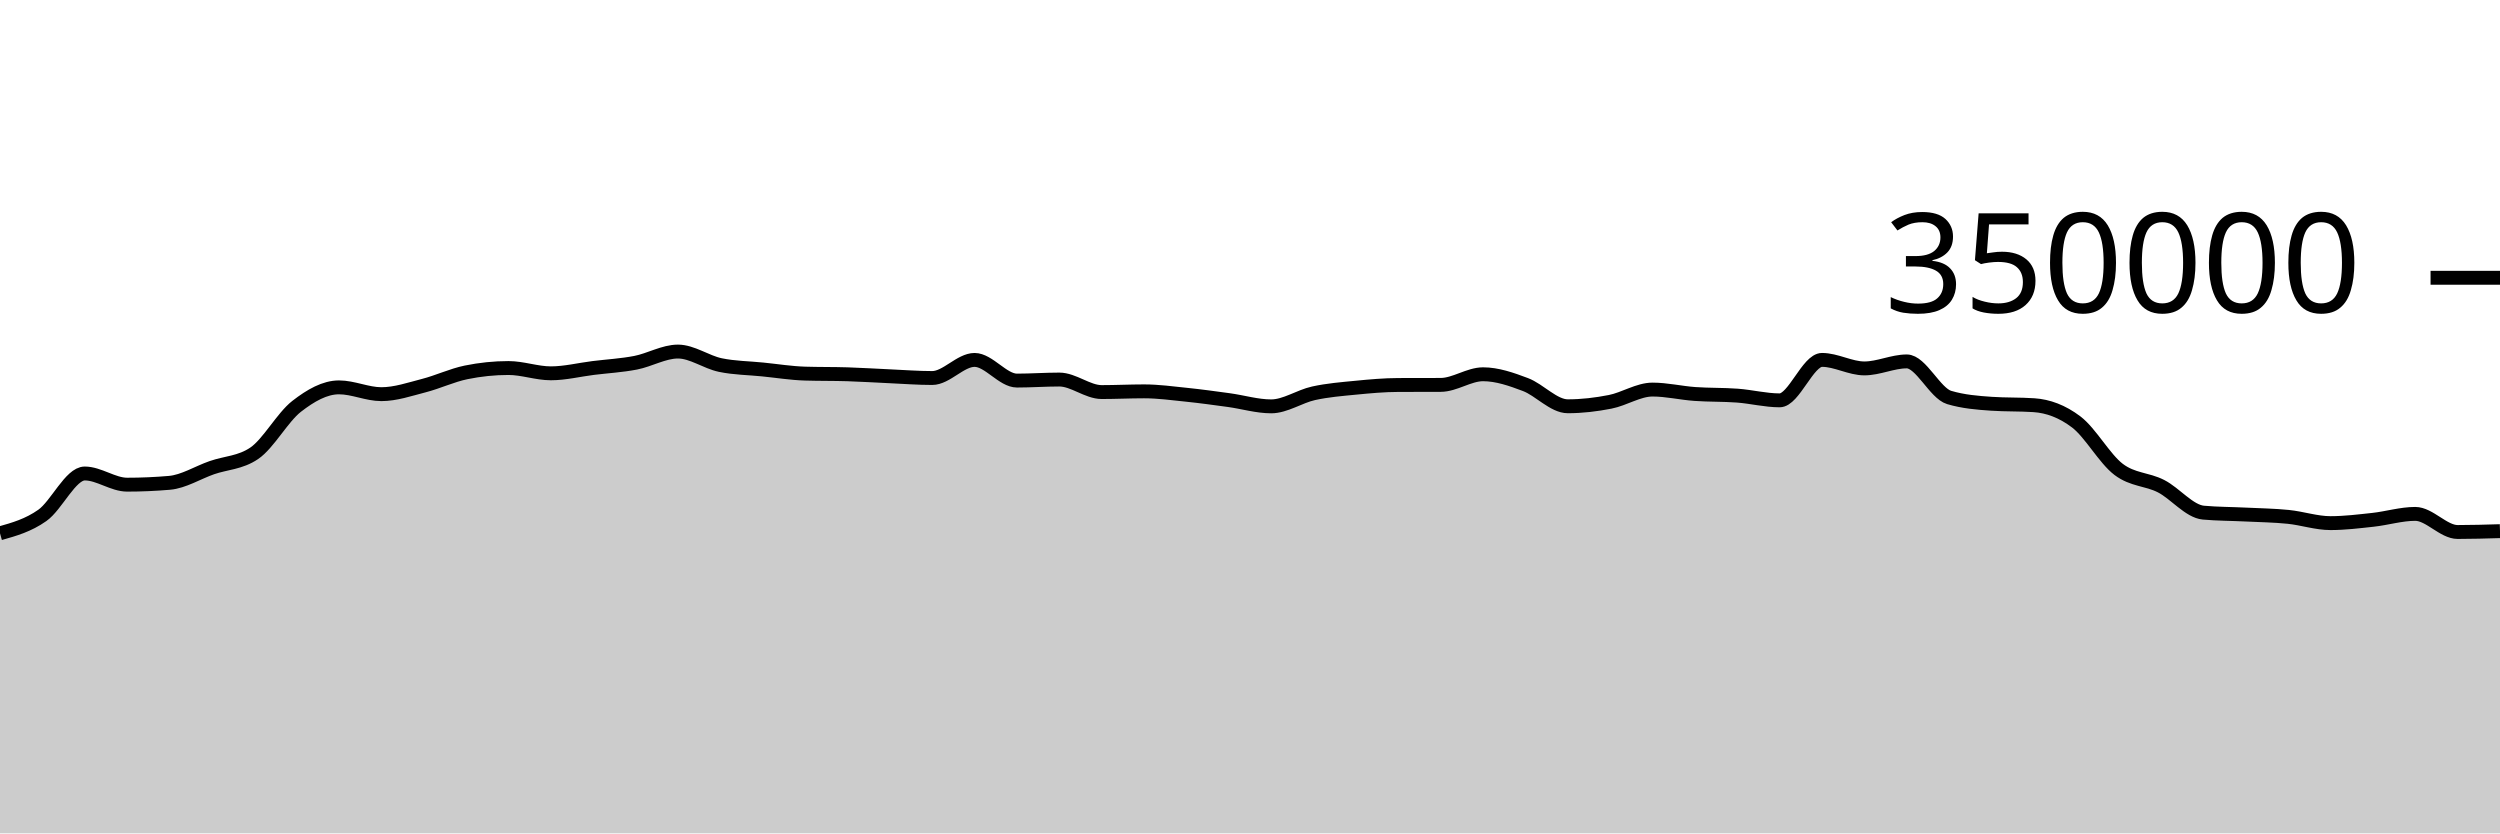
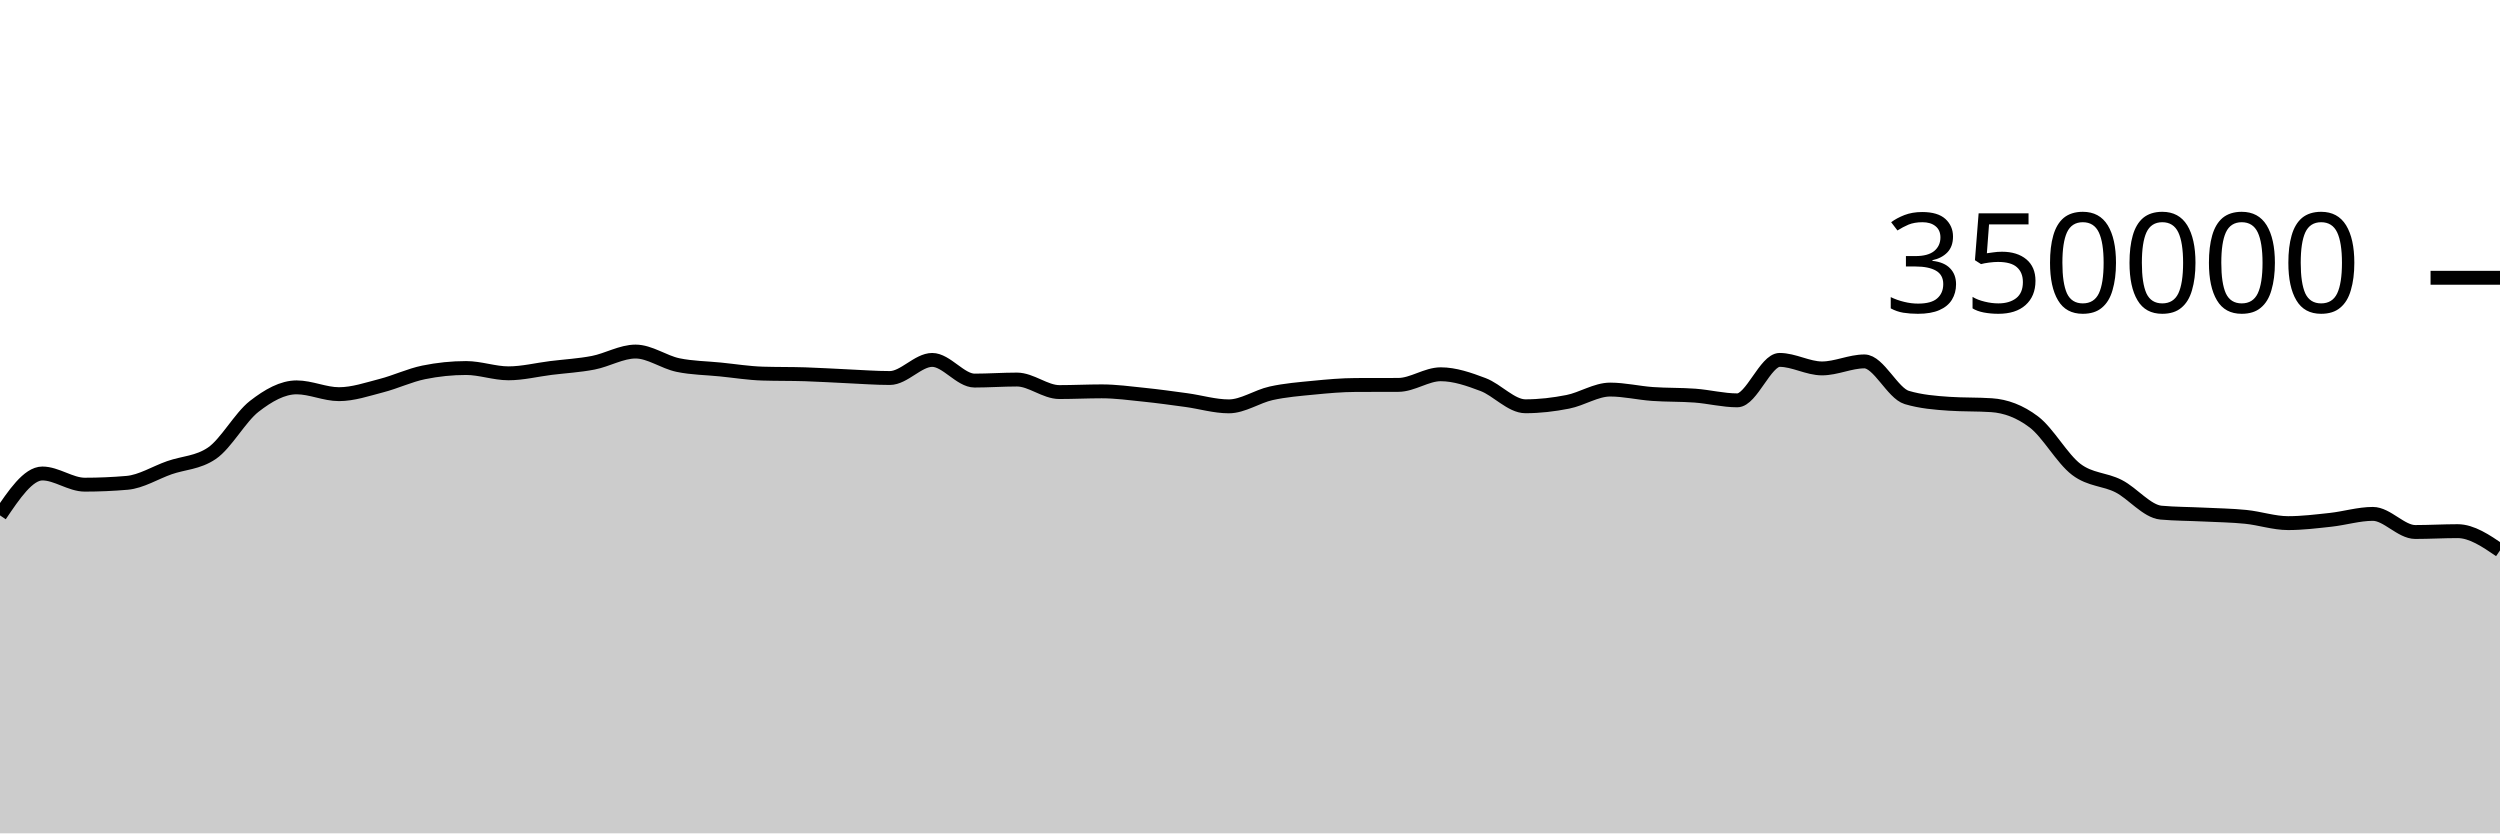
<svg xmlns="http://www.w3.org/2000/svg" viewBox="0 0 180 60">
  <g transform="translate(0,20)">
-     <path class="area" fill="rgba(0, 0, 0, 0.2)" d="M0,18.398C1.017,18.112,2.034,17.825,3.051,17.107C4.068,16.389,5.085,14.091,6.102,14.091C7.119,14.091,8.136,14.896,9.153,14.896C10.169,14.896,11.186,14.852,12.203,14.764C13.22,14.676,14.237,14.026,15.254,13.672C16.271,13.317,17.288,13.327,18.305,12.637C19.322,11.947,20.339,10.049,21.356,9.258C22.373,8.467,23.39,7.89,24.407,7.89C25.424,7.89,26.441,8.38,27.458,8.38C28.475,8.38,29.492,8.028,30.508,7.766C31.525,7.505,32.542,7.019,33.559,6.811C34.576,6.603,35.593,6.498,36.61,6.498C37.627,6.498,38.644,6.879,39.661,6.879C40.678,6.879,41.695,6.622,42.712,6.495C43.729,6.369,44.746,6.315,45.763,6.118C46.78,5.92,47.797,5.312,48.814,5.312C49.831,5.312,50.847,6.072,51.864,6.284C52.881,6.496,53.898,6.499,54.915,6.602C55.932,6.704,56.949,6.869,57.966,6.9C58.983,6.932,60,6.916,61.017,6.948C62.034,6.979,63.051,7.047,64.068,7.092C65.085,7.137,66.102,7.217,67.119,7.217C68.136,7.217,69.153,5.914,70.169,5.914C71.186,5.914,72.203,7.402,73.22,7.402C74.237,7.402,75.254,7.327,76.271,7.327C77.288,7.327,78.305,8.229,79.322,8.229C80.339,8.229,81.356,8.177,82.373,8.177C83.39,8.177,84.407,8.317,85.424,8.422C86.441,8.527,87.458,8.668,88.475,8.807C89.492,8.947,90.508,9.258,91.525,9.258C92.542,9.258,93.559,8.541,94.576,8.317C95.593,8.093,96.61,8.013,97.627,7.914C98.644,7.814,99.661,7.722,100.678,7.719C101.695,7.715,102.712,7.717,103.729,7.713C104.746,7.71,105.763,6.947,106.78,6.947C107.797,6.947,108.814,7.304,109.831,7.688C110.847,8.072,111.864,9.252,112.881,9.252C113.898,9.252,114.915,9.132,115.932,8.931C116.949,8.731,117.966,8.049,118.983,8.049C120,8.049,121.017,8.295,122.034,8.367C123.051,8.44,124.068,8.409,125.085,8.485C126.102,8.561,127.119,8.825,128.136,8.825C129.153,8.825,130.169,5.913,131.186,5.913C132.203,5.913,133.22,6.526,134.237,6.526C135.254,6.526,136.271,6.021,137.288,6.021C138.305,6.021,139.322,8.315,140.339,8.618C141.356,8.92,142.373,9.003,143.39,9.071C144.407,9.14,145.424,9.106,146.441,9.174C147.458,9.242,148.475,9.611,149.492,10.382C150.508,11.153,151.525,13.027,152.542,13.797C153.559,14.568,154.576,14.484,155.593,15.003C156.61,15.522,157.627,16.818,158.644,16.91C159.661,17.002,160.678,16.997,161.695,17.048C162.712,17.098,163.729,17.111,164.746,17.214C165.763,17.317,166.78,17.665,167.797,17.665C168.814,17.665,169.831,17.538,170.847,17.428C171.864,17.317,172.881,17,173.898,17C174.915,17,175.932,18.304,176.949,18.304C177.966,18.304,178.983,18.273,180,18.243L180,40C178.983,40,177.966,40,176.949,40C175.932,40,174.915,40,173.898,40C172.881,40,171.864,40,170.847,40C169.831,40,168.814,40,167.797,40C166.78,40,165.763,40,164.746,40C163.729,40,162.712,40,161.695,40C160.678,40,159.661,40,158.644,40C157.627,40,156.61,40,155.593,40C154.576,40,153.559,40,152.542,40C151.525,40,150.508,40,149.492,40C148.475,40,147.458,40,146.441,40C145.424,40,144.407,40,143.39,40C142.373,40,141.356,40,140.339,40C139.322,40,138.305,40,137.288,40C136.271,40,135.254,40,134.237,40C133.22,40,132.203,40,131.186,40C130.169,40,129.153,40,128.136,40C127.119,40,126.102,40,125.085,40C124.068,40,123.051,40,122.034,40C121.017,40,120,40,118.983,40C117.966,40,116.949,40,115.932,40C114.915,40,113.898,40,112.881,40C111.864,40,110.847,40,109.831,40C108.814,40,107.797,40,106.78,40C105.763,40,104.746,40,103.729,40C102.712,40,101.695,40,100.678,40C99.661,40,98.644,40,97.627,40C96.61,40,95.593,40,94.576,40C93.559,40,92.542,40,91.525,40C90.508,40,89.492,40,88.475,40C87.458,40,86.441,40,85.424,40C84.407,40,83.39,40,82.373,40C81.356,40,80.339,40,79.322,40C78.305,40,77.288,40,76.271,40C75.254,40,74.237,40,73.22,40C72.203,40,71.186,40,70.169,40C69.153,40,68.136,40,67.119,40C66.102,40,65.085,40,64.068,40C63.051,40,62.034,40,61.017,40C60,40,58.983,40,57.966,40C56.949,40,55.932,40,54.915,40C53.898,40,52.881,40,51.864,40C50.847,40,49.831,40,48.814,40C47.797,40,46.78,40,45.763,40C44.746,40,43.729,40,42.712,40C41.695,40,40.678,40,39.661,40C38.644,40,37.627,40,36.61,40C35.593,40,34.576,40,33.559,40C32.542,40,31.525,40,30.508,40C29.492,40,28.475,40,27.458,40C26.441,40,25.424,40,24.407,40C23.39,40,22.373,40,21.356,40C20.339,40,19.322,40,18.305,40C17.288,40,16.271,40,15.254,40C14.237,40,13.22,40,12.203,40C11.186,40,10.169,40,9.153,40C8.136,40,7.119,40,6.102,40C5.085,40,4.068,40,3.051,40C2.034,40,1.017,40,0,40Z" />
-     <path class="line" stroke="black" fill="none" d="M0,18.398C1.017,18.112,2.034,17.825,3.051,17.107C4.068,16.389,5.085,14.091,6.102,14.091C7.119,14.091,8.136,14.896,9.153,14.896C10.169,14.896,11.186,14.852,12.203,14.764C13.22,14.676,14.237,14.026,15.254,13.672C16.271,13.317,17.288,13.327,18.305,12.637C19.322,11.947,20.339,10.049,21.356,9.258C22.373,8.467,23.39,7.89,24.407,7.89C25.424,7.89,26.441,8.38,27.458,8.38C28.475,8.38,29.492,8.028,30.508,7.766C31.525,7.505,32.542,7.019,33.559,6.811C34.576,6.603,35.593,6.498,36.61,6.498C37.627,6.498,38.644,6.879,39.661,6.879C40.678,6.879,41.695,6.622,42.712,6.495C43.729,6.369,44.746,6.315,45.763,6.118C46.78,5.92,47.797,5.312,48.814,5.312C49.831,5.312,50.847,6.072,51.864,6.284C52.881,6.496,53.898,6.499,54.915,6.602C55.932,6.704,56.949,6.869,57.966,6.9C58.983,6.932,60,6.916,61.017,6.948C62.034,6.979,63.051,7.047,64.068,7.092C65.085,7.137,66.102,7.217,67.119,7.217C68.136,7.217,69.153,5.914,70.169,5.914C71.186,5.914,72.203,7.402,73.22,7.402C74.237,7.402,75.254,7.327,76.271,7.327C77.288,7.327,78.305,8.229,79.322,8.229C80.339,8.229,81.356,8.177,82.373,8.177C83.39,8.177,84.407,8.317,85.424,8.422C86.441,8.527,87.458,8.668,88.475,8.807C89.492,8.947,90.508,9.258,91.525,9.258C92.542,9.258,93.559,8.541,94.576,8.317C95.593,8.093,96.61,8.013,97.627,7.914C98.644,7.814,99.661,7.722,100.678,7.719C101.695,7.715,102.712,7.717,103.729,7.713C104.746,7.71,105.763,6.947,106.78,6.947C107.797,6.947,108.814,7.304,109.831,7.688C110.847,8.072,111.864,9.252,112.881,9.252C113.898,9.252,114.915,9.132,115.932,8.931C116.949,8.731,117.966,8.049,118.983,8.049C120,8.049,121.017,8.295,122.034,8.367C123.051,8.44,124.068,8.409,125.085,8.485C126.102,8.561,127.119,8.825,128.136,8.825C129.153,8.825,130.169,5.913,131.186,5.913C132.203,5.913,133.22,6.526,134.237,6.526C135.254,6.526,136.271,6.021,137.288,6.021C138.305,6.021,139.322,8.315,140.339,8.618C141.356,8.92,142.373,9.003,143.39,9.071C144.407,9.14,145.424,9.106,146.441,9.174C147.458,9.242,148.475,9.611,149.492,10.382C150.508,11.153,151.525,13.027,152.542,13.797C153.559,14.568,154.576,14.484,155.593,15.003C156.61,15.522,157.627,16.818,158.644,16.91C159.661,17.002,160.678,16.997,161.695,17.048C162.712,17.098,163.729,17.111,164.746,17.214C165.763,17.317,166.78,17.665,167.797,17.665C168.814,17.665,169.831,17.538,170.847,17.428C171.864,17.317,172.881,17,173.898,17C174.915,17,175.932,18.304,176.949,18.304C177.966,18.304,178.983,18.273,180,18.243" />
+     <path class="area" fill="rgba(0, 0, 0, 0.2)" d="M0,17.107C1.017,15.599,2.034,14.091,3.051,14.091C4.068,14.091,5.085,14.896,6.102,14.896C7.119,14.896,8.136,14.852,9.153,14.764C10.169,14.676,11.186,14.026,12.203,13.672C13.22,13.317,14.237,13.327,15.254,12.637C16.271,11.947,17.288,10.049,18.305,9.258C19.322,8.467,20.339,7.89,21.356,7.89C22.373,7.89,23.39,8.38,24.407,8.38C25.424,8.38,26.441,8.028,27.458,7.766C28.475,7.505,29.492,7.019,30.508,6.811C31.525,6.603,32.542,6.498,33.559,6.498C34.576,6.498,35.593,6.879,36.61,6.879C37.627,6.879,38.644,6.622,39.661,6.495C40.678,6.369,41.695,6.315,42.712,6.118C43.729,5.92,44.746,5.312,45.763,5.312C46.78,5.312,47.797,6.072,48.814,6.284C49.831,6.496,50.847,6.499,51.864,6.602C52.881,6.704,53.898,6.869,54.915,6.9C55.932,6.932,56.949,6.916,57.966,6.948C58.983,6.979,60,7.047,61.017,7.092C62.034,7.137,63.051,7.217,64.068,7.217C65.085,7.217,66.102,5.914,67.119,5.914C68.136,5.914,69.153,7.402,70.169,7.402C71.186,7.402,72.203,7.327,73.22,7.327C74.237,7.327,75.254,8.229,76.271,8.229C77.288,8.229,78.305,8.177,79.322,8.177C80.339,8.177,81.356,8.317,82.373,8.422C83.39,8.527,84.407,8.668,85.424,8.807C86.441,8.947,87.458,9.258,88.475,9.258C89.492,9.258,90.508,8.541,91.525,8.317C92.542,8.093,93.559,8.013,94.576,7.914C95.593,7.814,96.61,7.722,97.627,7.719C98.644,7.715,99.661,7.717,100.678,7.713C101.695,7.71,102.712,6.947,103.729,6.947C104.746,6.947,105.763,7.304,106.78,7.688C107.797,8.072,108.814,9.252,109.831,9.252C110.847,9.252,111.864,9.132,112.881,8.931C113.898,8.731,114.915,8.049,115.932,8.049C116.949,8.049,117.966,8.295,118.983,8.367C120,8.44,121.017,8.409,122.034,8.485C123.051,8.561,124.068,8.825,125.085,8.825C126.102,8.825,127.119,5.913,128.136,5.913C129.153,5.913,130.169,6.526,131.186,6.526C132.203,6.526,133.22,6.021,134.237,6.021C135.254,6.021,136.271,8.315,137.288,8.618C138.305,8.92,139.322,9.003,140.339,9.071C141.356,9.14,142.373,9.106,143.39,9.174C144.407,9.242,145.424,9.611,146.441,10.382C147.458,11.153,148.475,13.027,149.492,13.797C150.508,14.568,151.525,14.484,152.542,15.003C153.559,15.522,154.576,16.818,155.593,16.91C156.61,17.002,157.627,16.997,158.644,17.048C159.661,17.098,160.678,17.111,161.695,17.214C162.712,17.317,163.729,17.665,164.746,17.665C165.763,17.665,166.78,17.538,167.797,17.428C168.814,17.317,169.831,17,170.847,17C171.864,17,172.881,18.304,173.898,18.304C174.915,18.304,175.932,18.243,176.949,18.243C177.966,18.243,178.983,18.936,180,19.629L180,40C178.983,40,177.966,40,176.949,40C175.932,40,174.915,40,173.898,40C172.881,40,171.864,40,170.847,40C169.831,40,168.814,40,167.797,40C166.78,40,165.763,40,164.746,40C163.729,40,162.712,40,161.695,40C160.678,40,159.661,40,158.644,40C157.627,40,156.61,40,155.593,40C154.576,40,153.559,40,152.542,40C151.525,40,150.508,40,149.492,40C148.475,40,147.458,40,146.441,40C145.424,40,144.407,40,143.39,40C142.373,40,141.356,40,140.339,40C139.322,40,138.305,40,137.288,40C136.271,40,135.254,40,134.237,40C133.22,40,132.203,40,131.186,40C130.169,40,129.153,40,128.136,40C127.119,40,126.102,40,125.085,40C124.068,40,123.051,40,122.034,40C121.017,40,120,40,118.983,40C117.966,40,116.949,40,115.932,40C114.915,40,113.898,40,112.881,40C111.864,40,110.847,40,109.831,40C108.814,40,107.797,40,106.78,40C105.763,40,104.746,40,103.729,40C102.712,40,101.695,40,100.678,40C99.661,40,98.644,40,97.627,40C96.61,40,95.593,40,94.576,40C93.559,40,92.542,40,91.525,40C90.508,40,89.492,40,88.475,40C87.458,40,86.441,40,85.424,40C84.407,40,83.39,40,82.373,40C81.356,40,80.339,40,79.322,40C78.305,40,77.288,40,76.271,40C75.254,40,74.237,40,73.22,40C72.203,40,71.186,40,70.169,40C69.153,40,68.136,40,67.119,40C66.102,40,65.085,40,64.068,40C63.051,40,62.034,40,61.017,40C60,40,58.983,40,57.966,40C56.949,40,55.932,40,54.915,40C53.898,40,52.881,40,51.864,40C50.847,40,49.831,40,48.814,40C47.797,40,46.78,40,45.763,40C44.746,40,43.729,40,42.712,40C41.695,40,40.678,40,39.661,40C38.644,40,37.627,40,36.61,40C35.593,40,34.576,40,33.559,40C32.542,40,31.525,40,30.508,40C29.492,40,28.475,40,27.458,40C26.441,40,25.424,40,24.407,40C23.39,40,22.373,40,21.356,40C20.339,40,19.322,40,18.305,40C17.288,40,16.271,40,15.254,40C14.237,40,13.22,40,12.203,40C11.186,40,10.169,40,9.153,40C8.136,40,7.119,40,6.102,40C5.085,40,4.068,40,3.051,40C2.034,40,1.017,40,0,40Z" />
+     <path class="line" stroke="black" fill="none" d="M0,17.107C1.017,15.599,2.034,14.091,3.051,14.091C4.068,14.091,5.085,14.896,6.102,14.896C7.119,14.896,8.136,14.852,9.153,14.764C10.169,14.676,11.186,14.026,12.203,13.672C13.22,13.317,14.237,13.327,15.254,12.637C16.271,11.947,17.288,10.049,18.305,9.258C19.322,8.467,20.339,7.89,21.356,7.89C22.373,7.89,23.39,8.38,24.407,8.38C25.424,8.38,26.441,8.028,27.458,7.766C28.475,7.505,29.492,7.019,30.508,6.811C31.525,6.603,32.542,6.498,33.559,6.498C34.576,6.498,35.593,6.879,36.61,6.879C37.627,6.879,38.644,6.622,39.661,6.495C40.678,6.369,41.695,6.315,42.712,6.118C43.729,5.92,44.746,5.312,45.763,5.312C46.78,5.312,47.797,6.072,48.814,6.284C49.831,6.496,50.847,6.499,51.864,6.602C52.881,6.704,53.898,6.869,54.915,6.9C55.932,6.932,56.949,6.916,57.966,6.948C58.983,6.979,60,7.047,61.017,7.092C62.034,7.137,63.051,7.217,64.068,7.217C65.085,7.217,66.102,5.914,67.119,5.914C68.136,5.914,69.153,7.402,70.169,7.402C71.186,7.402,72.203,7.327,73.22,7.327C74.237,7.327,75.254,8.229,76.271,8.229C77.288,8.229,78.305,8.177,79.322,8.177C80.339,8.177,81.356,8.317,82.373,8.422C83.39,8.527,84.407,8.668,85.424,8.807C86.441,8.947,87.458,9.258,88.475,9.258C89.492,9.258,90.508,8.541,91.525,8.317C92.542,8.093,93.559,8.013,94.576,7.914C95.593,7.814,96.61,7.722,97.627,7.719C98.644,7.715,99.661,7.717,100.678,7.713C101.695,7.71,102.712,6.947,103.729,6.947C104.746,6.947,105.763,7.304,106.78,7.688C107.797,8.072,108.814,9.252,109.831,9.252C110.847,9.252,111.864,9.132,112.881,8.931C113.898,8.731,114.915,8.049,115.932,8.049C116.949,8.049,117.966,8.295,118.983,8.367C120,8.44,121.017,8.409,122.034,8.485C123.051,8.561,124.068,8.825,125.085,8.825C126.102,8.825,127.119,5.913,128.136,5.913C129.153,5.913,130.169,6.526,131.186,6.526C132.203,6.526,133.22,6.021,134.237,6.021C135.254,6.021,136.271,8.315,137.288,8.618C138.305,8.92,139.322,9.003,140.339,9.071C141.356,9.14,142.373,9.106,143.39,9.174C144.407,9.242,145.424,9.611,146.441,10.382C147.458,11.153,148.475,13.027,149.492,13.797C150.508,14.568,151.525,14.484,152.542,15.003C153.559,15.522,154.576,16.818,155.593,16.91C156.61,17.002,157.627,16.997,158.644,17.048C159.661,17.098,160.678,17.111,161.695,17.214C162.712,17.317,163.729,17.665,164.746,17.665C165.763,17.665,166.78,17.538,167.797,17.428C168.814,17.317,169.831,17,170.847,17C171.864,17,172.881,18.304,173.898,18.304C174.915,18.304,175.932,18.243,176.949,18.243C177.966,18.243,178.983,18.936,180,19.629" />
    <path class="axis-ceiling" stroke-width="1" stroke="black" fill="none" d="M175,0L180,0" />
    <text class="axis-ceiling-label" font-family="sans-serif" text-anchor="end" font-size="10px" x="170" y="2.5">350000</text>
  </g>
</svg>
